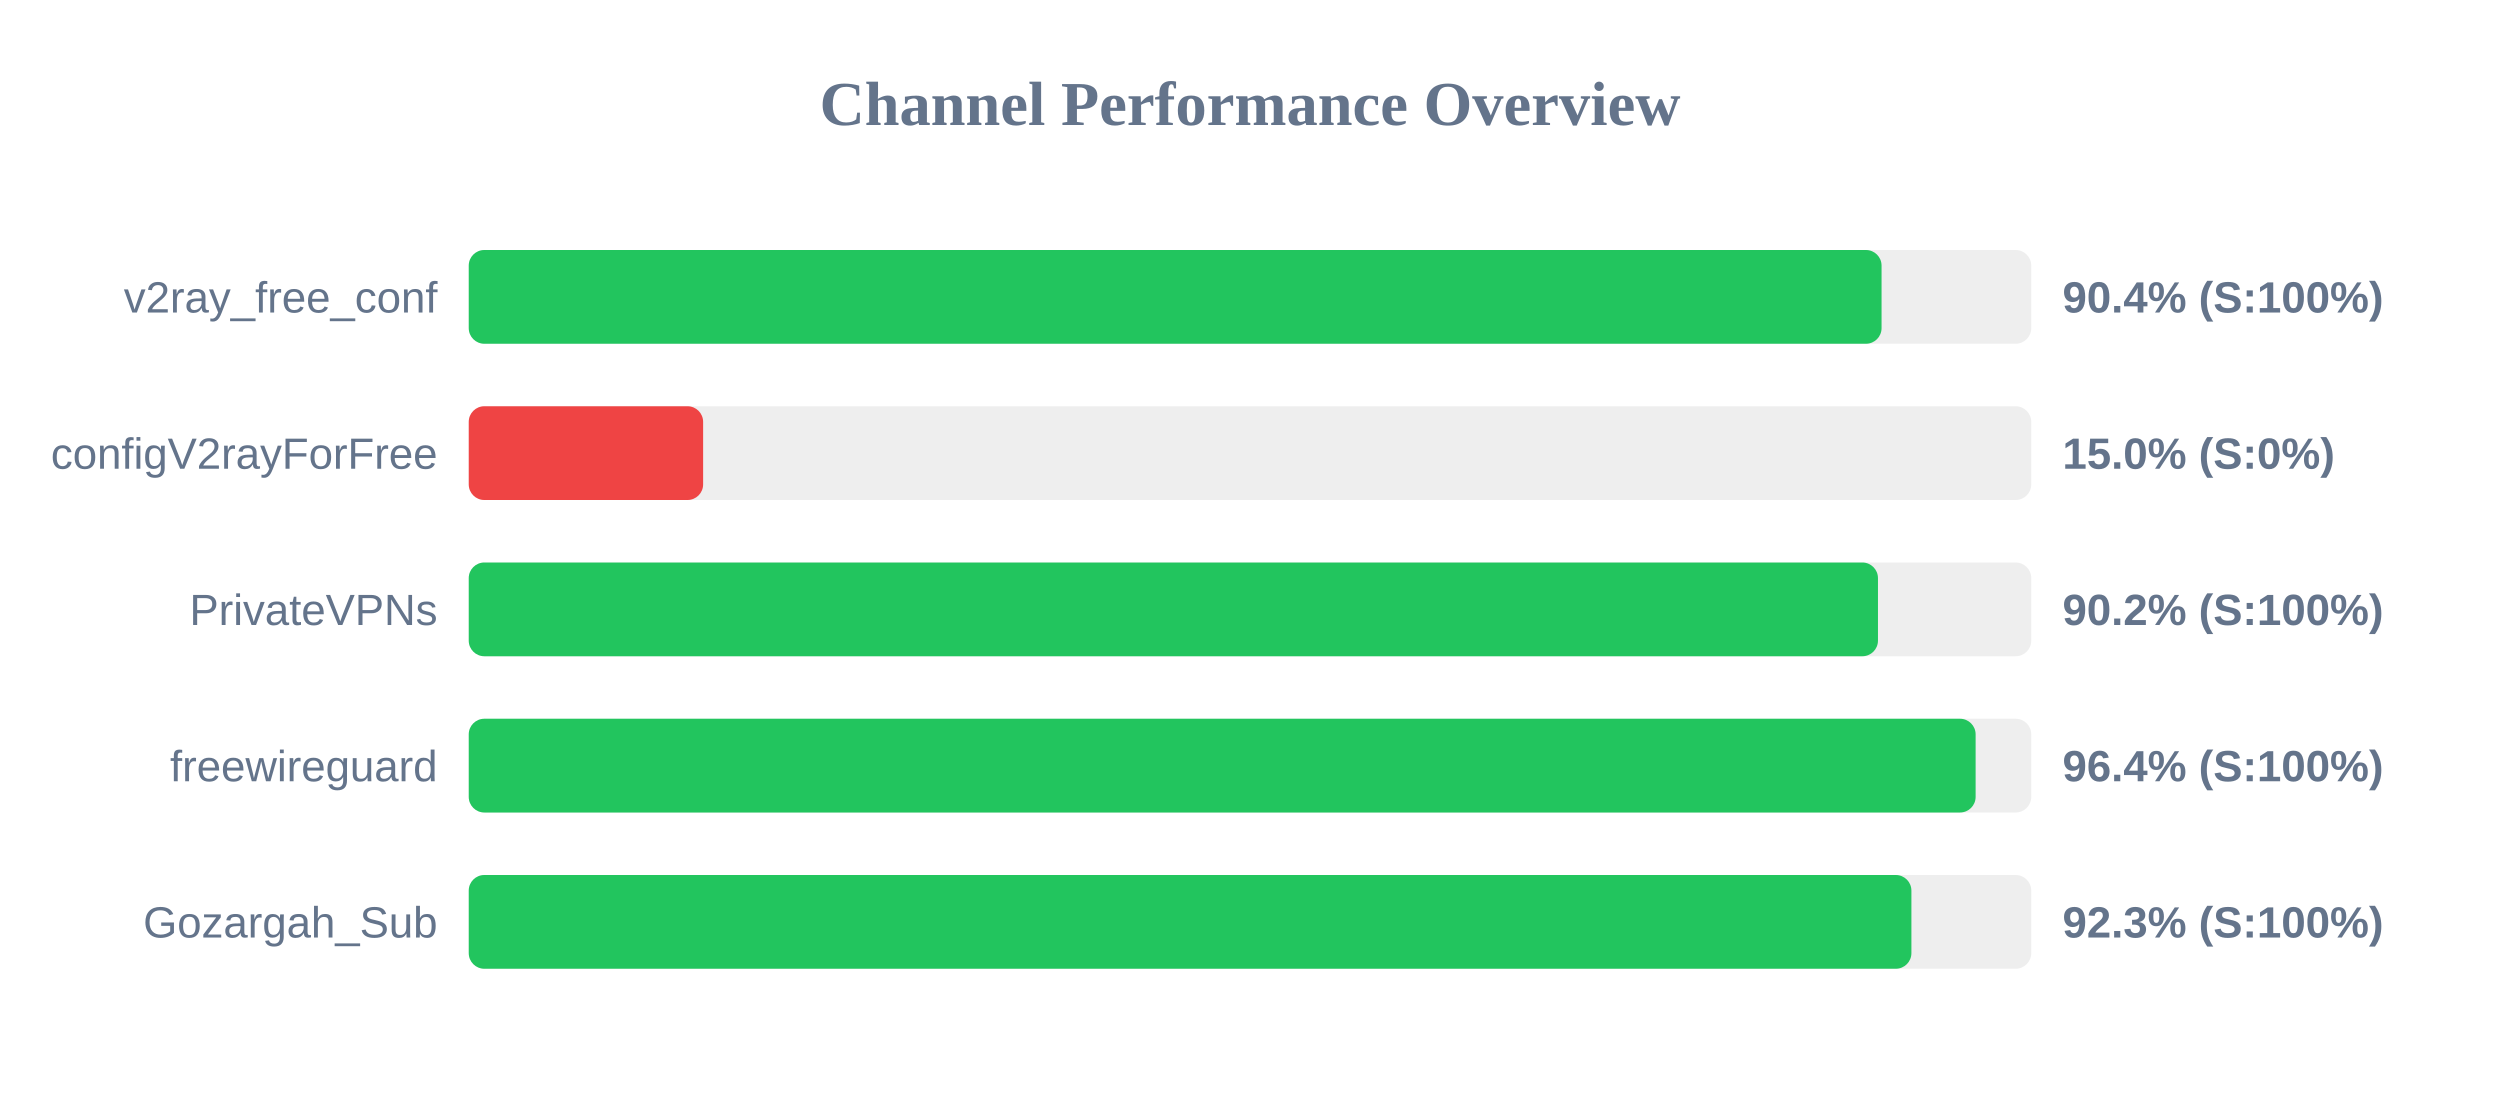
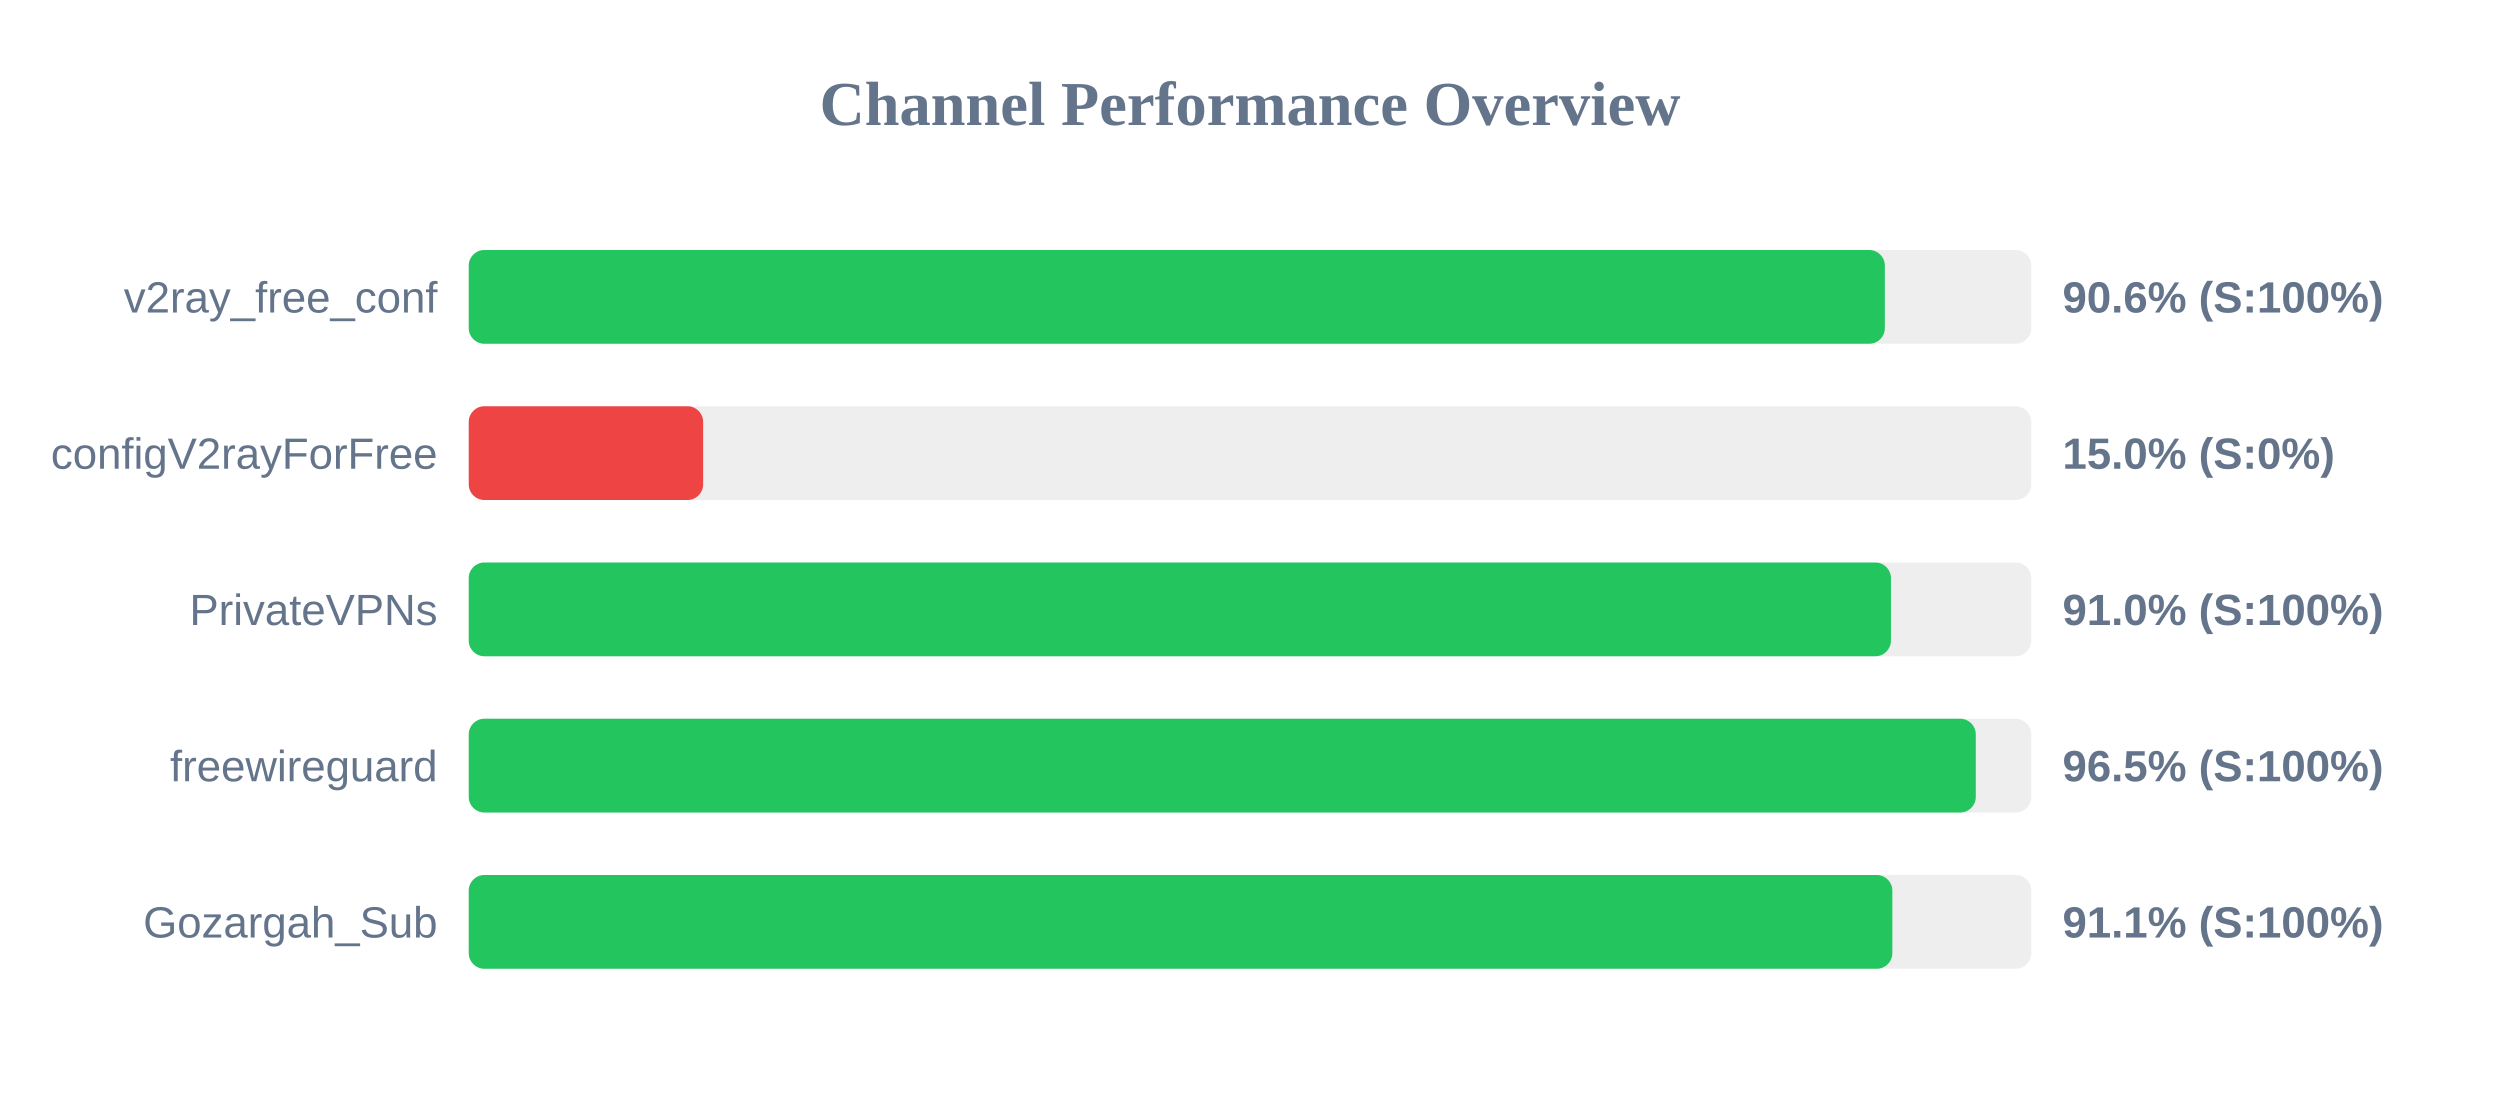
<svg xmlns="http://www.w3.org/2000/svg" width="800" height="350" version="1.1">
  <style>
        .row { font: 14px Arial; fill: #64748b; }
        .score { font: bold 14px Arial; fill: #64748b; }
    </style>
  <text x="400" y="40" text-anchor="middle" font-size="20px" font-weight="bold" fill="#64748b">Channel Performance Overview</text>
  <rect x="150" y="80" width="500" height="30" fill="#eee" rx="5" />
-   <rect x="150" y="80" width="452.1" height="30" fill="#22c55e" rx="5" />
+   <rect x="150" y="80" width="453.15" height="30" fill="#22c55e" rx="5" />
  <text x="140" y="100" text-anchor="end" class="row">v2ray_free_conf</text>
-   <text x="660" y="100" text-anchor="start" class="score">90.4% (S:100%)</text>
+   <text x="660" y="100" text-anchor="start" class="score">90.6% (S:100%)</text>
  <rect x="150" y="130" width="500" height="30" fill="#eee" rx="5" />
  <rect x="150" y="130" width="75.0" height="30" fill="#ef4444" rx="5" />
  <text x="140" y="150" text-anchor="end" class="row">configV2rayForFree</text>
  <text x="660" y="150" text-anchor="start" class="score">15.0% (S:0%)</text>
  <rect x="150" y="180" width="500" height="30" fill="#eee" rx="5" />
-   <rect x="150" y="180" width="450.95" height="30" fill="#22c55e" rx="5" />
+   <rect x="150" y="180" width="455.1" height="30" fill="#22c55e" rx="5" />
  <text x="140" y="200" text-anchor="end" class="row">PrivateVPNs</text>
-   <text x="660" y="200" text-anchor="start" class="score">90.2% (S:100%)</text>
+   <text x="660" y="200" text-anchor="start" class="score">91.0% (S:100%)</text>
  <rect x="150" y="230" width="500" height="30" fill="#eee" rx="5" />
-   <rect x="150" y="230" width="482.2" height="30" fill="#22c55e" rx="5" />
+   <rect x="150" y="230" width="482.25" height="30" fill="#22c55e" rx="5" />
  <text x="140" y="250" text-anchor="end" class="row">freewireguard</text>
-   <text x="660" y="250" text-anchor="start" class="score">96.4% (S:100%)</text>
+   <text x="660" y="250" text-anchor="start" class="score">96.5% (S:100%)</text>
  <rect x="150" y="280" width="500" height="30" fill="#eee" rx="5" />
-   <rect x="150" y="280" width="461.65" height="30" fill="#22c55e" rx="5" />
+   <rect x="150" y="280" width="455.55" height="30" fill="#22c55e" rx="5" />
  <text x="140" y="300" text-anchor="end" class="row">Gozargah_Sub</text>
-   <text x="660" y="300" text-anchor="start" class="score">92.3% (S:100%)</text>
+   <text x="660" y="300" text-anchor="start" class="score">91.1% (S:100%)</text>
</svg>
